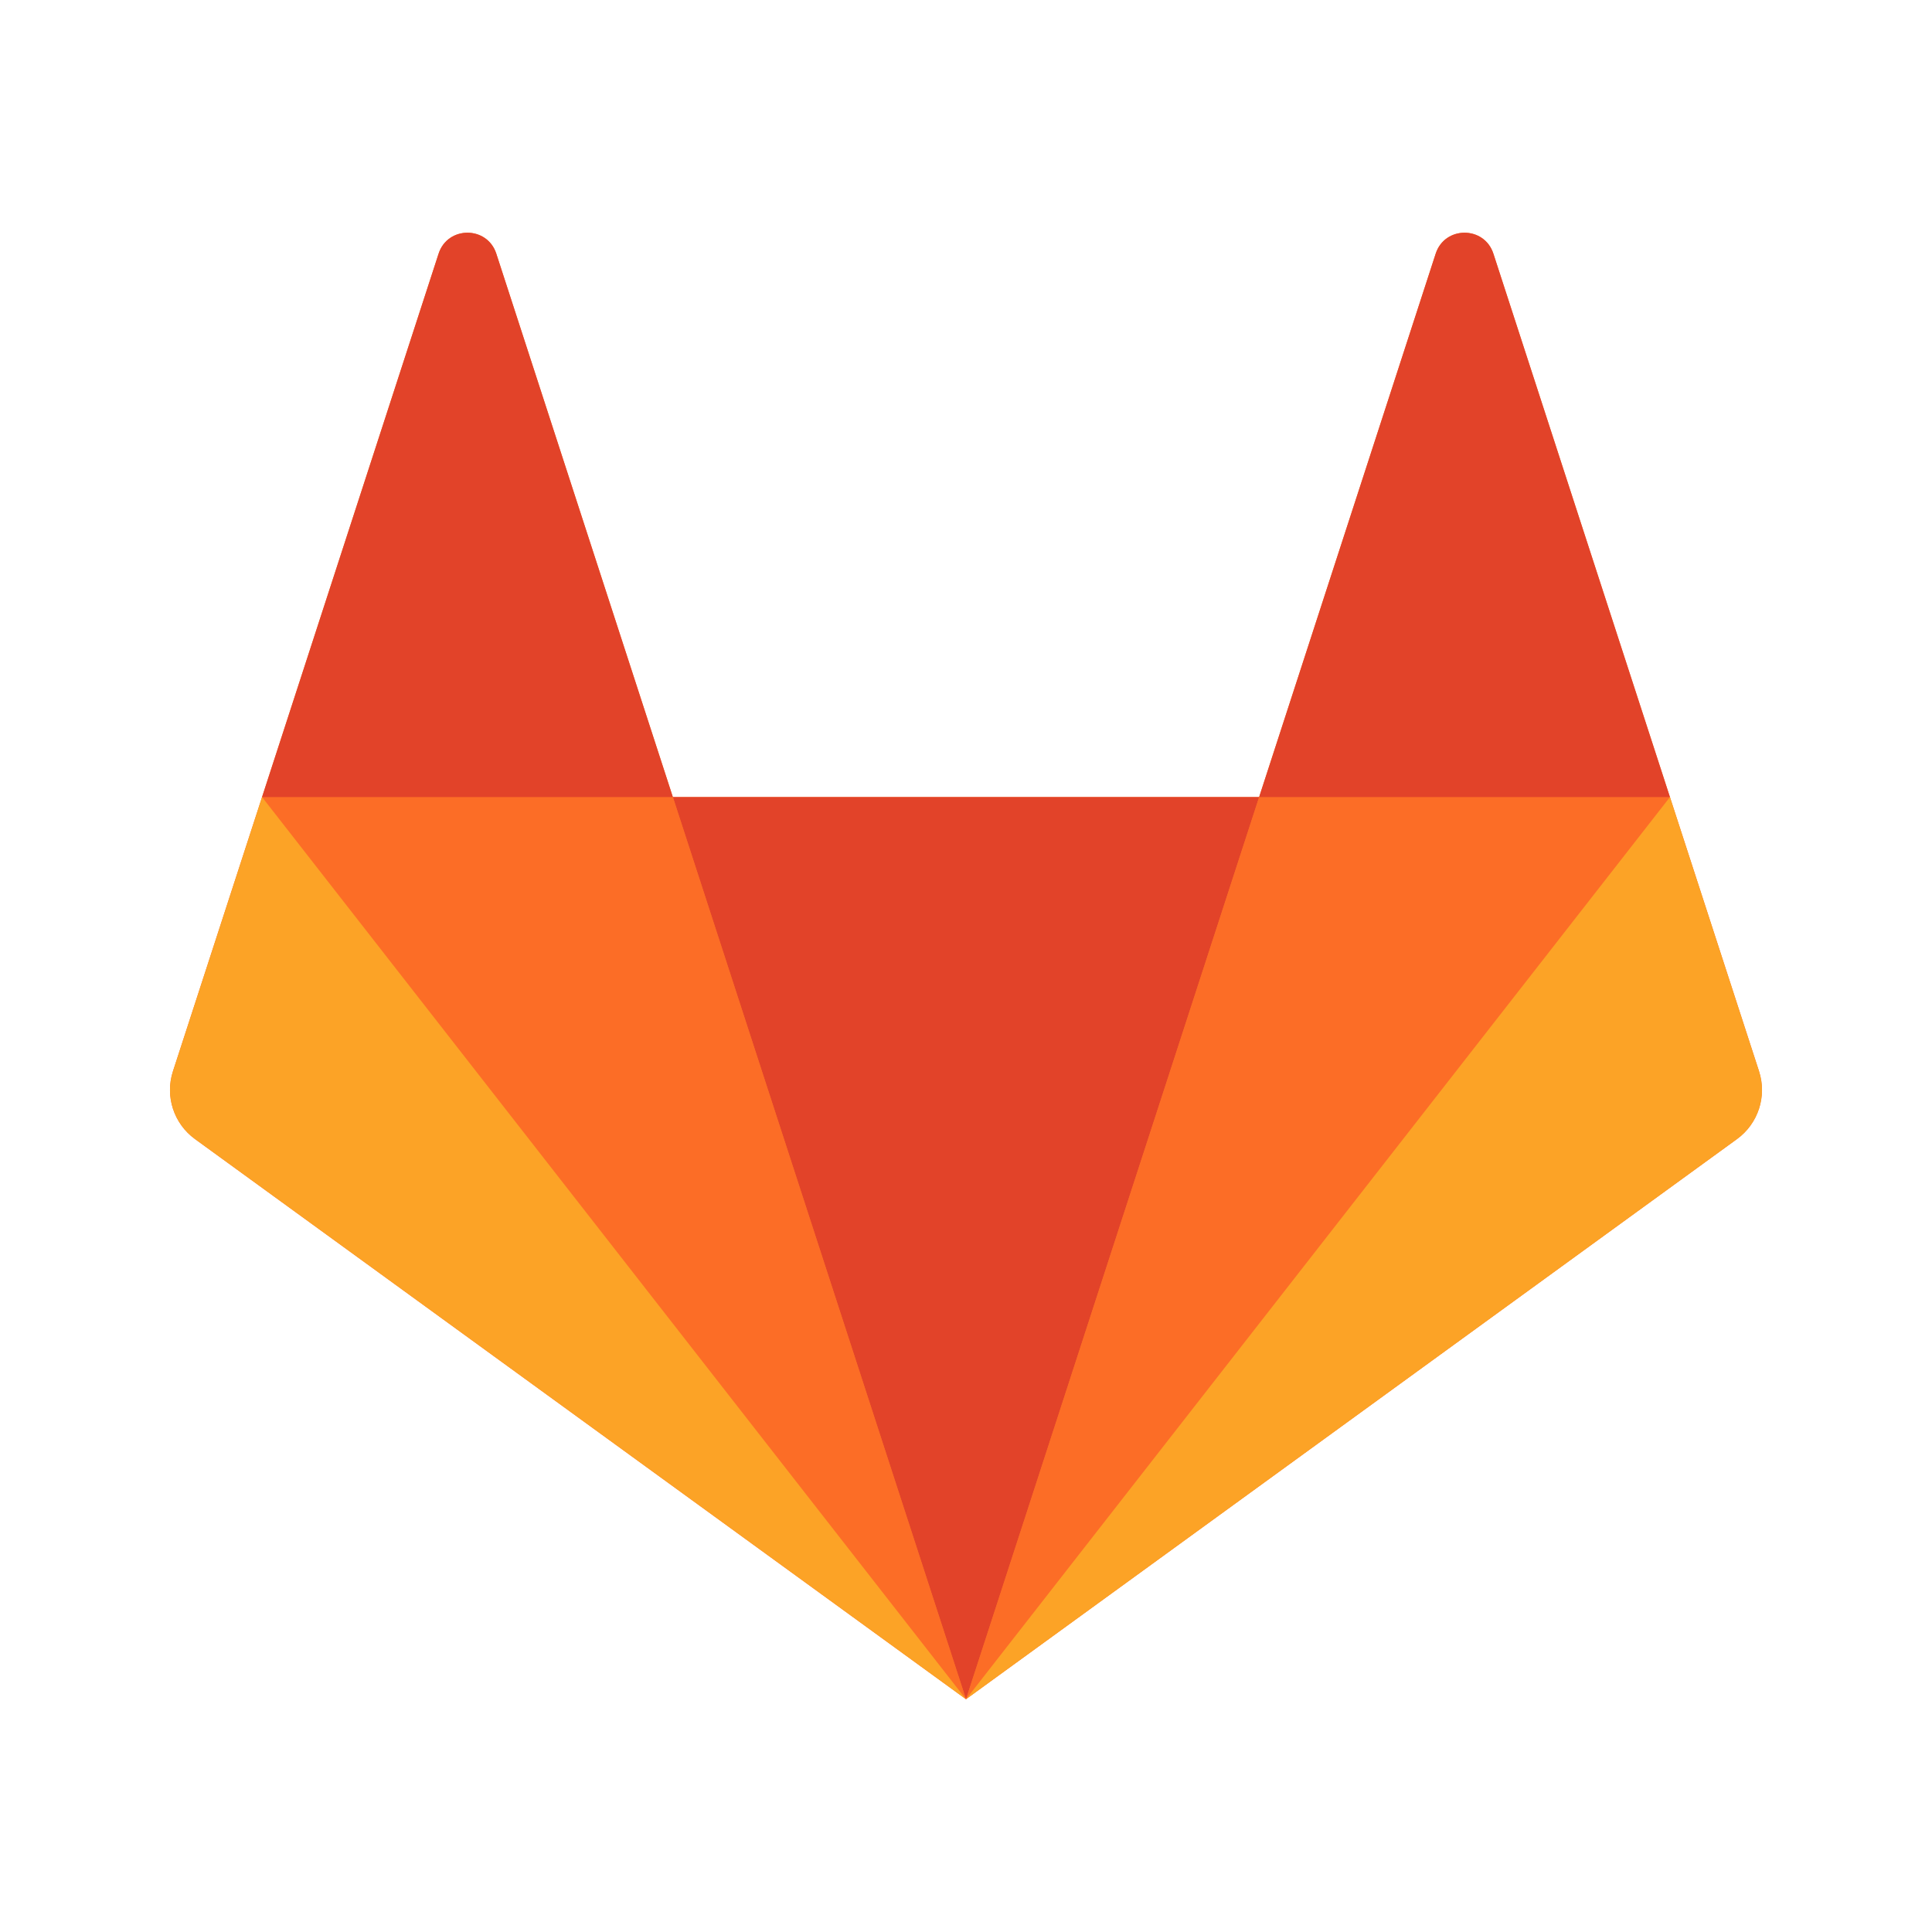
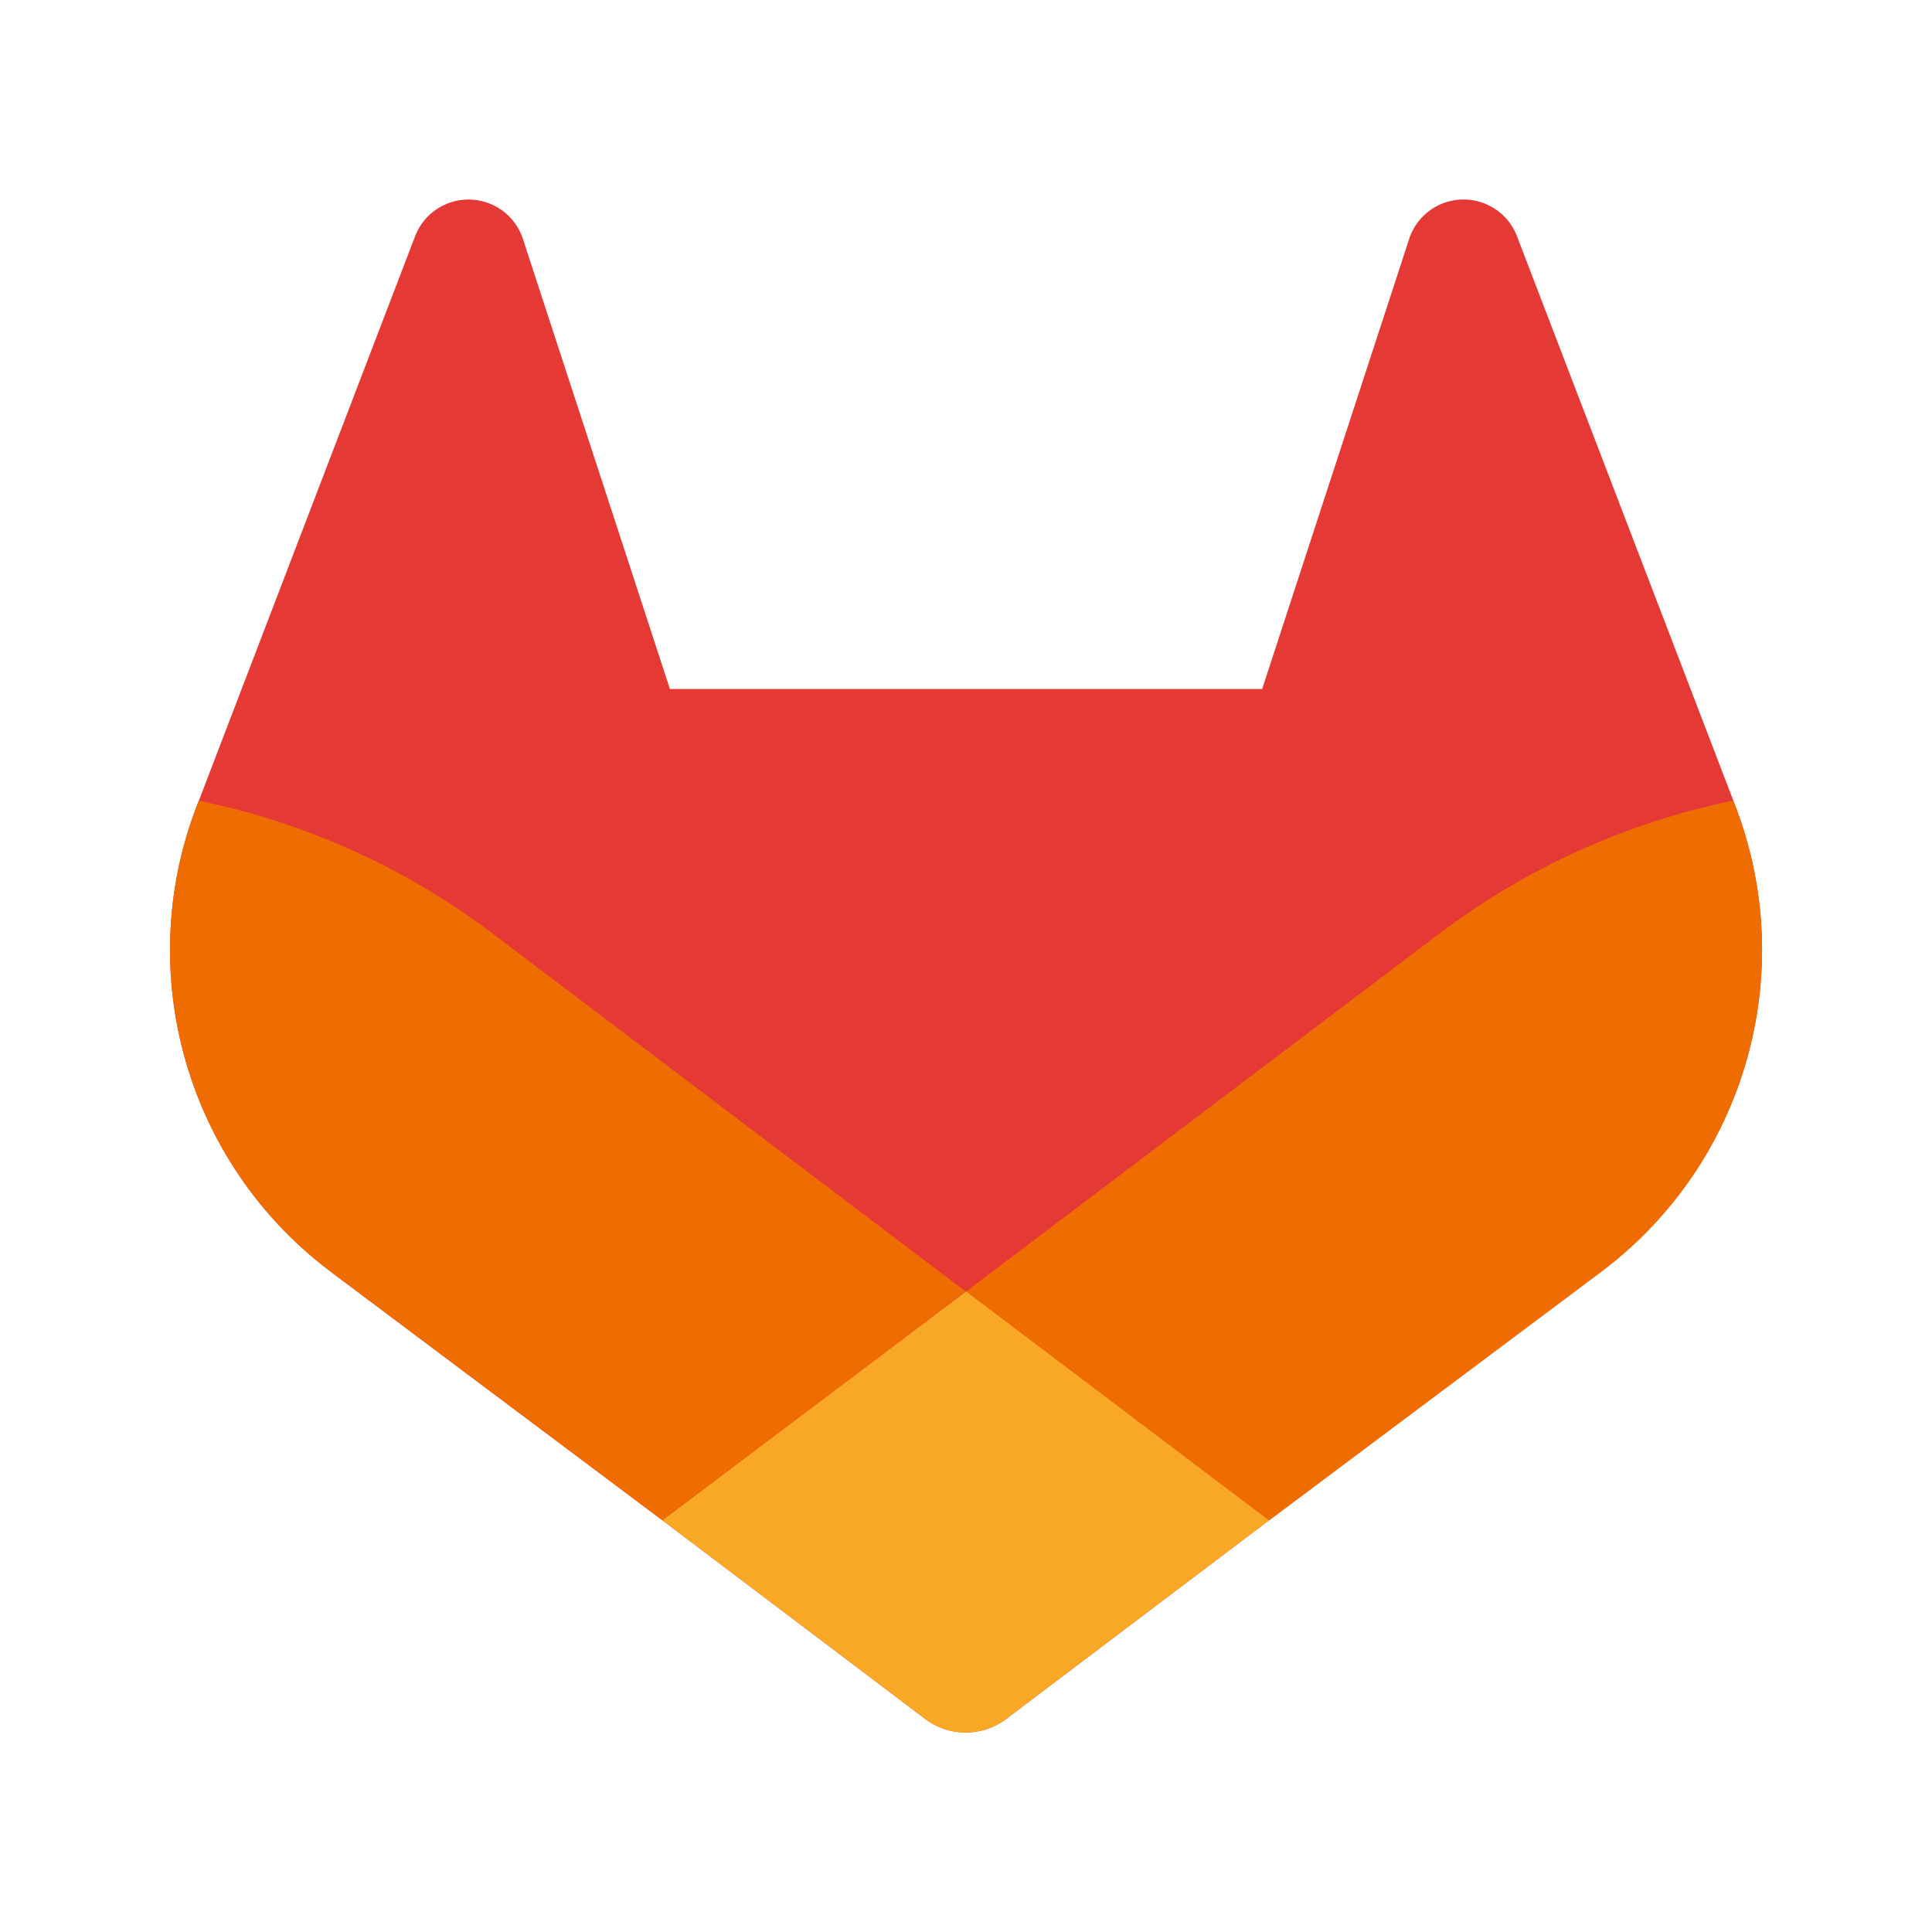
<svg xmlns="http://www.w3.org/2000/svg" viewBox="0 0 500 500">
-   <g fill="none" fill-rule="evenodd">
-     <path d="m455.233 277.23-23.053-70.95-45.69-140.624c-2.35-7.235-12.586-7.235-14.937 0L325.86 206.279H174.135L128.443 65.655c-2.35-7.235-12.586-7.235-14.938 0l-45.69 140.624-23.052 70.952a15.706 15.706 0 0 0 5.705 17.56l199.525 144.966L449.52 294.792c5.504-4 7.808-11.09 5.705-17.561" fill="#fc6d26" />
-     <path d="m250.001 439.76 75.862-233.482H174.138z" fill="#e24329" />
-     <path d="M250.002 439.76 174.14 206.285H67.823z" fill="#fc6d26" />
-     <path d="m67.818 206.282-23.054 70.952a15.705 15.705 0 0 0 5.706 17.56L249.996 439.76z" fill="#fca326" />
-     <path d="M67.819 206.279h106.317L128.444 65.655c-2.35-7.236-12.587-7.236-14.937 0z" fill="#e24329" />
-     <path d="m250.001 439.76 75.862-233.474H432.18z" fill="#fc6d26" />
-     <path d="m432.185 206.282 23.054 70.952a15.705 15.705 0 0 1-5.706 17.56L250.007 439.76z" fill="#fca326" />
-     <path d="M432.176 206.279H325.86l45.692-140.624c2.351-7.236 12.587-7.236 14.937 0z" fill="#e24329" />
-   </g>
+   <path d="M449.14 208.669l-.555-1.482L392.51 60.92a14.547 14.547 0 00-5.767-6.956 14.812 14.812 0 00-22.244 8.464l-37.85 115.877H173.372l-37.85-115.877a14.838 14.838 0 00-22.244-8.464 14.547 14.547 0 00-5.766 6.956L51.464 207.214l-.582 1.455a104.107 104.107 0 0034.544 120.32l.212.16.476.37 85.301 63.93 42.32 31.977 25.71 19.441a17.378 17.378 0 0020.948 0l25.71-19.44 42.32-31.979 85.909-64.3.238-.185a104.107 104.107 0 0034.57-120.294z" fill="#e53935" />
+   <path d="M449.14 208.669l-.555-1.482a189.118 189.118 0 00-75.383 33.91L250.077 334.2l78.398 59.248 85.91-64.3.238-.185A104.107 104.107 0 00449.14 208.67z" fill="#ef6c00" />
+   <path d="M171.415 393.448l42.32 31.978 25.71 19.441a17.378 17.378 0 0020.948 0l25.71-19.44 42.32-31.979-78.399-59.248z" fill="#f9a825" />
+   <path d="M126.82 241.096a188.959 188.959 0 00-75.356-33.882l-.582 1.455a104.107 104.107 0 0034.544 120.32l.212.16.476.37 85.301 63.93 78.45-59.249z" fill="#ef6c00" />
</svg>
